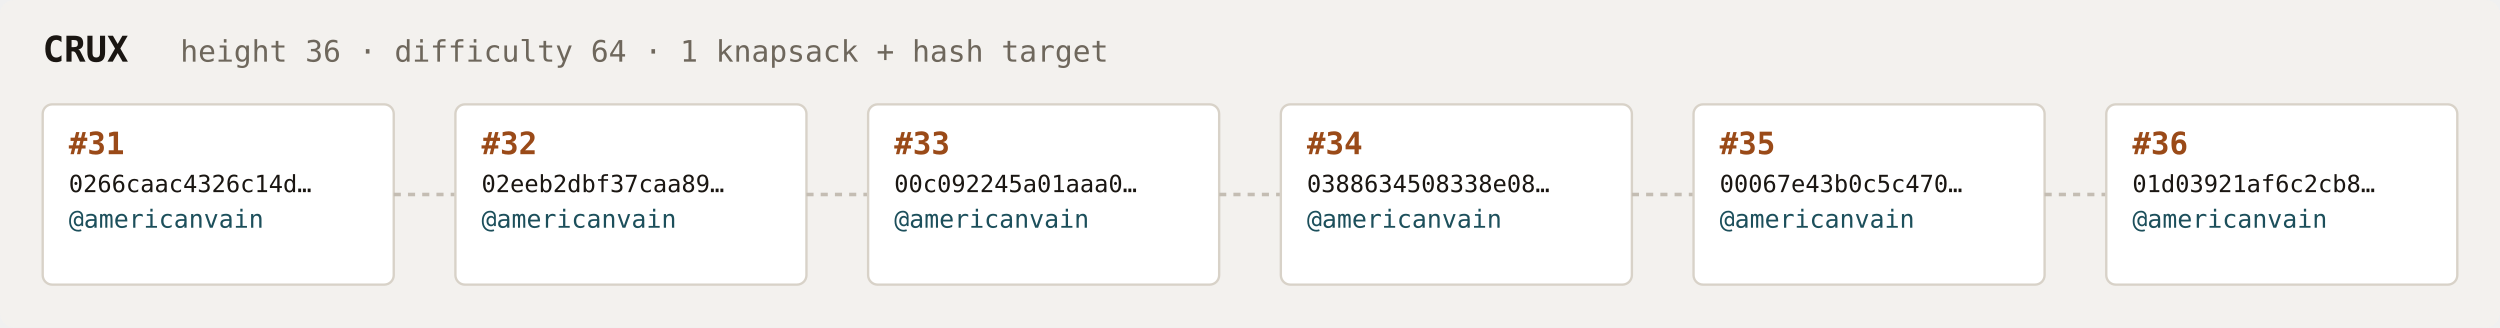
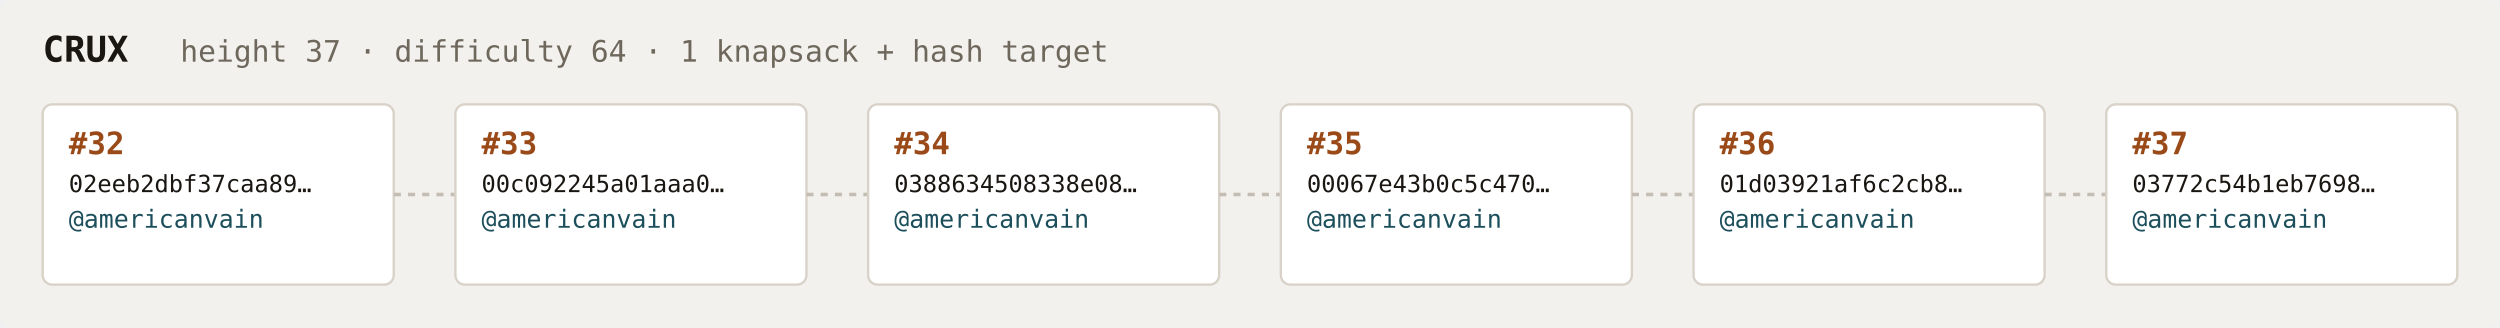
<svg xmlns="http://www.w3.org/2000/svg" width="1054" height="138" viewBox="0 0 1054 138" font-family="ui-monospace,SFMono-Regular,Menlo,monospace">
  <rect fill="#f3f1ee" width="1054" height="138" rx="6" />
  <text x="18" y="26" fill="#1a1612" font-size="15" font-weight="700">CRUX</text>
-   <text x="76" y="26" fill="#6e675c" font-size="12.5">height 36 · difficulty 64 · 1 knapsack + hash target</text>
+   <text x="76" y="26" fill="#6e675c" font-size="12.5">height 37 · difficulty 64 · 1 knapsack + hash target</text>
  <rect x="18" y="44" width="148" height="76" rx="4" fill="#ffffff" stroke="#d8d2c8" stroke-width="1" />
-   <text x="29" y="65" fill="#9a4a18" font-size="13" font-weight="700">#31</text>
-   <text x="29" y="81" fill="#1a1612" font-size="10">0266caac4326c14d…</text>
+   <text x="29" y="65" fill="#9a4a18" font-size="13" font-weight="700">#32</text>
+   <text x="29" y="81" fill="#1a1612" font-size="10">02eeb2dbf37caa89…</text>
  <text x="29" y="96" fill="#1c4f5b" font-size="10.5">@americanvain</text>
  <text x="29" y="110" fill="#6e675c" font-size="9" />
  <line x1="166" y1="82.0" x2="192" y2="82.0" stroke="#c4bdb3" stroke-width="1.5" stroke-dasharray="3 3" />
  <rect x="192" y="44" width="148" height="76" rx="4" fill="#ffffff" stroke="#d8d2c8" stroke-width="1" />
-   <text x="203" y="65" fill="#9a4a18" font-size="13" font-weight="700">#32</text>
-   <text x="203" y="81" fill="#1a1612" font-size="10">02eeb2dbf37caa89…</text>
+   <text x="203" y="65" fill="#9a4a18" font-size="13" font-weight="700">#33</text>
+   <text x="203" y="81" fill="#1a1612" font-size="10">00c092245a01aaa0…</text>
  <text x="203" y="96" fill="#1c4f5b" font-size="10.5">@americanvain</text>
  <text x="203" y="110" fill="#6e675c" font-size="9" />
  <line x1="340" y1="82.0" x2="366" y2="82.0" stroke="#c4bdb3" stroke-width="1.5" stroke-dasharray="3 3" />
  <rect x="366" y="44" width="148" height="76" rx="4" fill="#ffffff" stroke="#d8d2c8" stroke-width="1" />
-   <text x="377" y="65" fill="#9a4a18" font-size="13" font-weight="700">#33</text>
-   <text x="377" y="81" fill="#1a1612" font-size="10">00c092245a01aaa0…</text>
+   <text x="377" y="65" fill="#9a4a18" font-size="13" font-weight="700">#34</text>
+   <text x="377" y="81" fill="#1a1612" font-size="10">0388634508338e08…</text>
  <text x="377" y="96" fill="#1c4f5b" font-size="10.5">@americanvain</text>
  <text x="377" y="110" fill="#6e675c" font-size="9" />
  <line x1="514" y1="82.0" x2="540" y2="82.0" stroke="#c4bdb3" stroke-width="1.5" stroke-dasharray="3 3" />
  <rect x="540" y="44" width="148" height="76" rx="4" fill="#ffffff" stroke="#d8d2c8" stroke-width="1" />
-   <text x="551" y="65" fill="#9a4a18" font-size="13" font-weight="700">#34</text>
-   <text x="551" y="81" fill="#1a1612" font-size="10">0388634508338e08…</text>
+   <text x="551" y="65" fill="#9a4a18" font-size="13" font-weight="700">#35</text>
+   <text x="551" y="81" fill="#1a1612" font-size="10">00067e43b0c5c470…</text>
  <text x="551" y="96" fill="#1c4f5b" font-size="10.5">@americanvain</text>
  <text x="551" y="110" fill="#6e675c" font-size="9" />
  <line x1="688" y1="82.0" x2="714" y2="82.0" stroke="#c4bdb3" stroke-width="1.5" stroke-dasharray="3 3" />
  <rect x="714" y="44" width="148" height="76" rx="4" fill="#ffffff" stroke="#d8d2c8" stroke-width="1" />
-   <text x="725" y="65" fill="#9a4a18" font-size="13" font-weight="700">#35</text>
-   <text x="725" y="81" fill="#1a1612" font-size="10">00067e43b0c5c470…</text>
+   <text x="725" y="65" fill="#9a4a18" font-size="13" font-weight="700">#36</text>
+   <text x="725" y="81" fill="#1a1612" font-size="10">01d03921af6c2cb8…</text>
  <text x="725" y="96" fill="#1c4f5b" font-size="10.5">@americanvain</text>
  <text x="725" y="110" fill="#6e675c" font-size="9" />
  <line x1="862" y1="82.0" x2="888" y2="82.0" stroke="#c4bdb3" stroke-width="1.5" stroke-dasharray="3 3" />
  <rect x="888" y="44" width="148" height="76" rx="4" fill="#ffffff" stroke="#d8d2c8" stroke-width="1" />
-   <text x="899" y="65" fill="#9a4a18" font-size="13" font-weight="700">#36</text>
-   <text x="899" y="81" fill="#1a1612" font-size="10">01d03921af6c2cb8…</text>
+   <text x="899" y="65" fill="#9a4a18" font-size="13" font-weight="700">#37</text>
+   <text x="899" y="81" fill="#1a1612" font-size="10">03772c54b1eb7698…</text>
  <text x="899" y="96" fill="#1c4f5b" font-size="10.5">@americanvain</text>
  <text x="899" y="110" fill="#6e675c" font-size="9" />
</svg>
